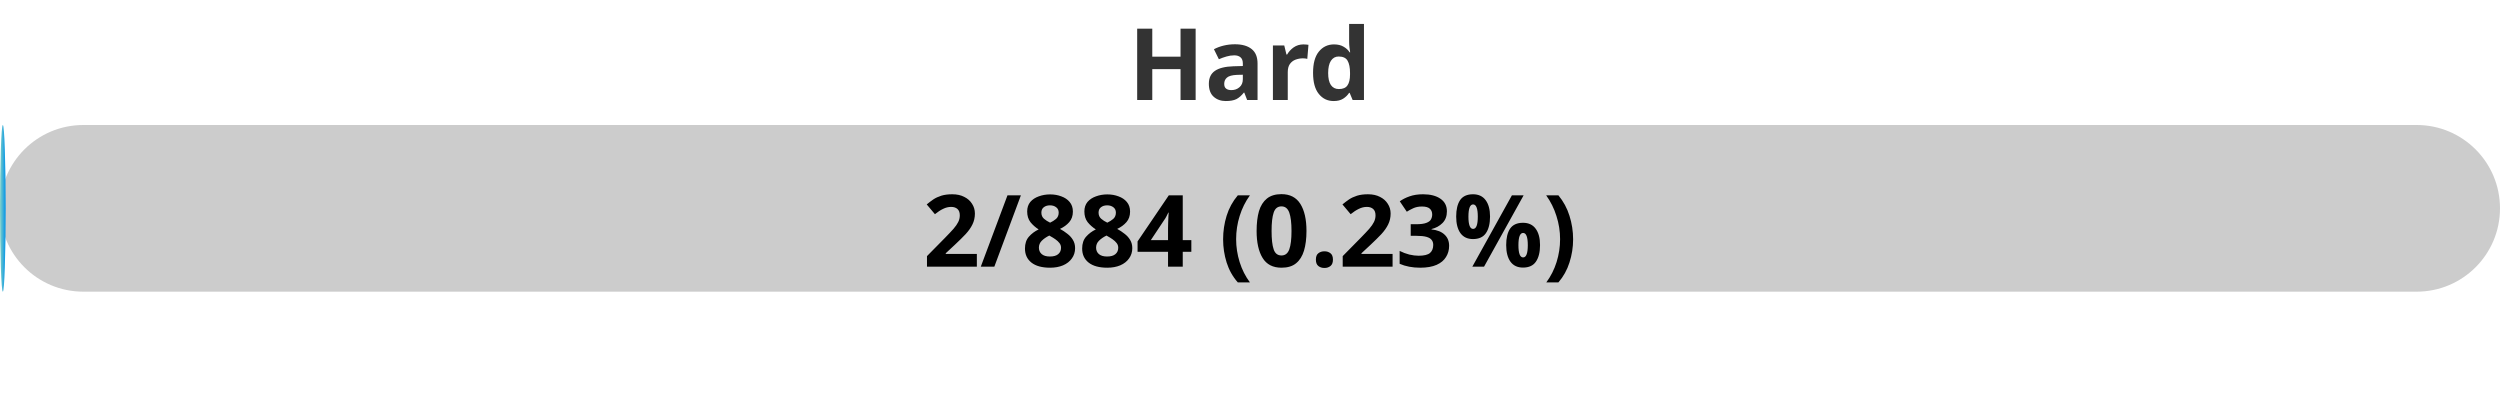
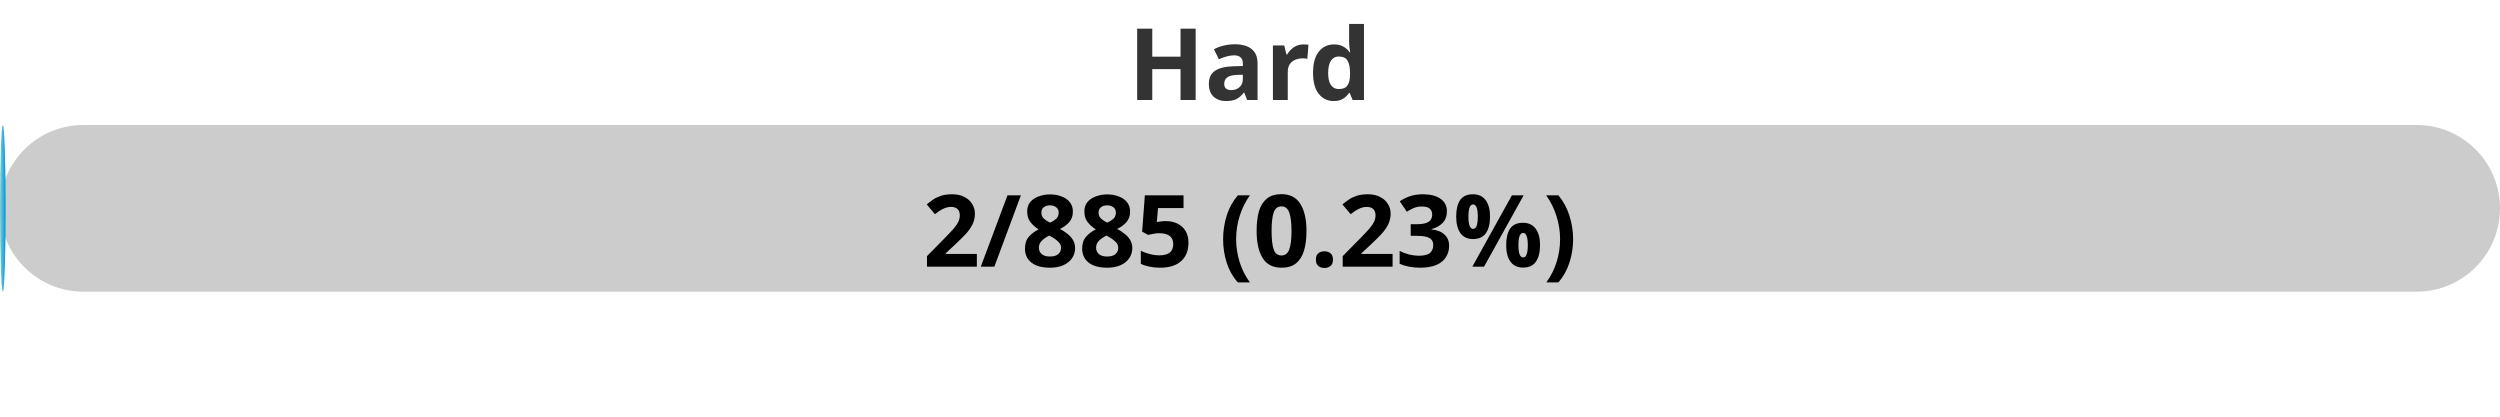
<svg xmlns="http://www.w3.org/2000/svg" width="300" height="50">
  <defs>
    <linearGradient id="gradient" x1="0%" y1="0%" x2="100%" y2="0%">
      <stop offset="0%" stop-color="#80D0C7" />
      <stop offset="100%" stop-color="#0093E9" />
    </linearGradient>
    <style>
            .progress-bar {
                fill: url(#gradient);
            }
            text {
                font-weight: bold;
                font-family: Verdana, Geneva, sans-serif;
            }
        </style>
  </defs>
  <rect x="0" y="15" width="300" height="20" rx="10" fill="#ccc" />
  <rect x="0" y="15" width="0.68" height="20" rx="10" class="progress-bar" />
  <text x="150" y="12" text-anchor="middle" font-size="12" fill="#333">Hard</text>
-   <text x="150" y="32" text-anchor="middle" font-size="12" fill="#000">2/884 (0.23%)</text>
+   <text x="150" y="32" text-anchor="middle" font-size="12" fill="#000">2/885 (0.23%)</text>
</svg>
